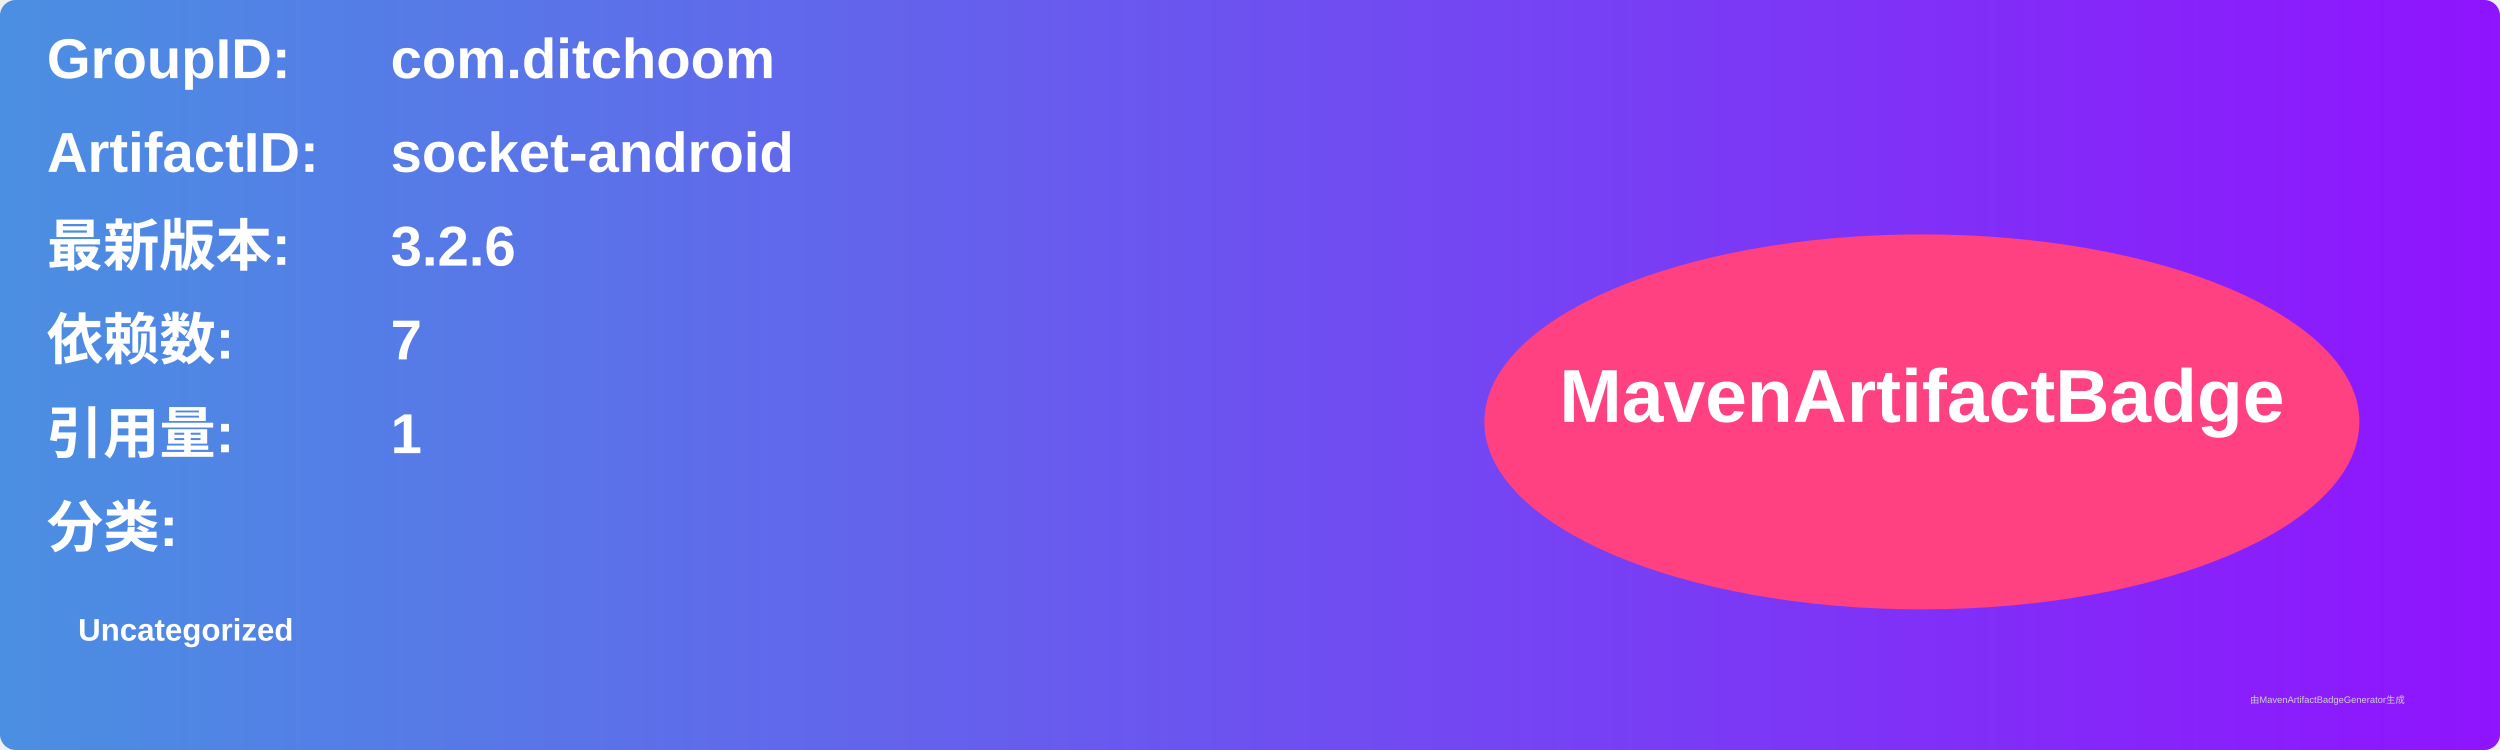
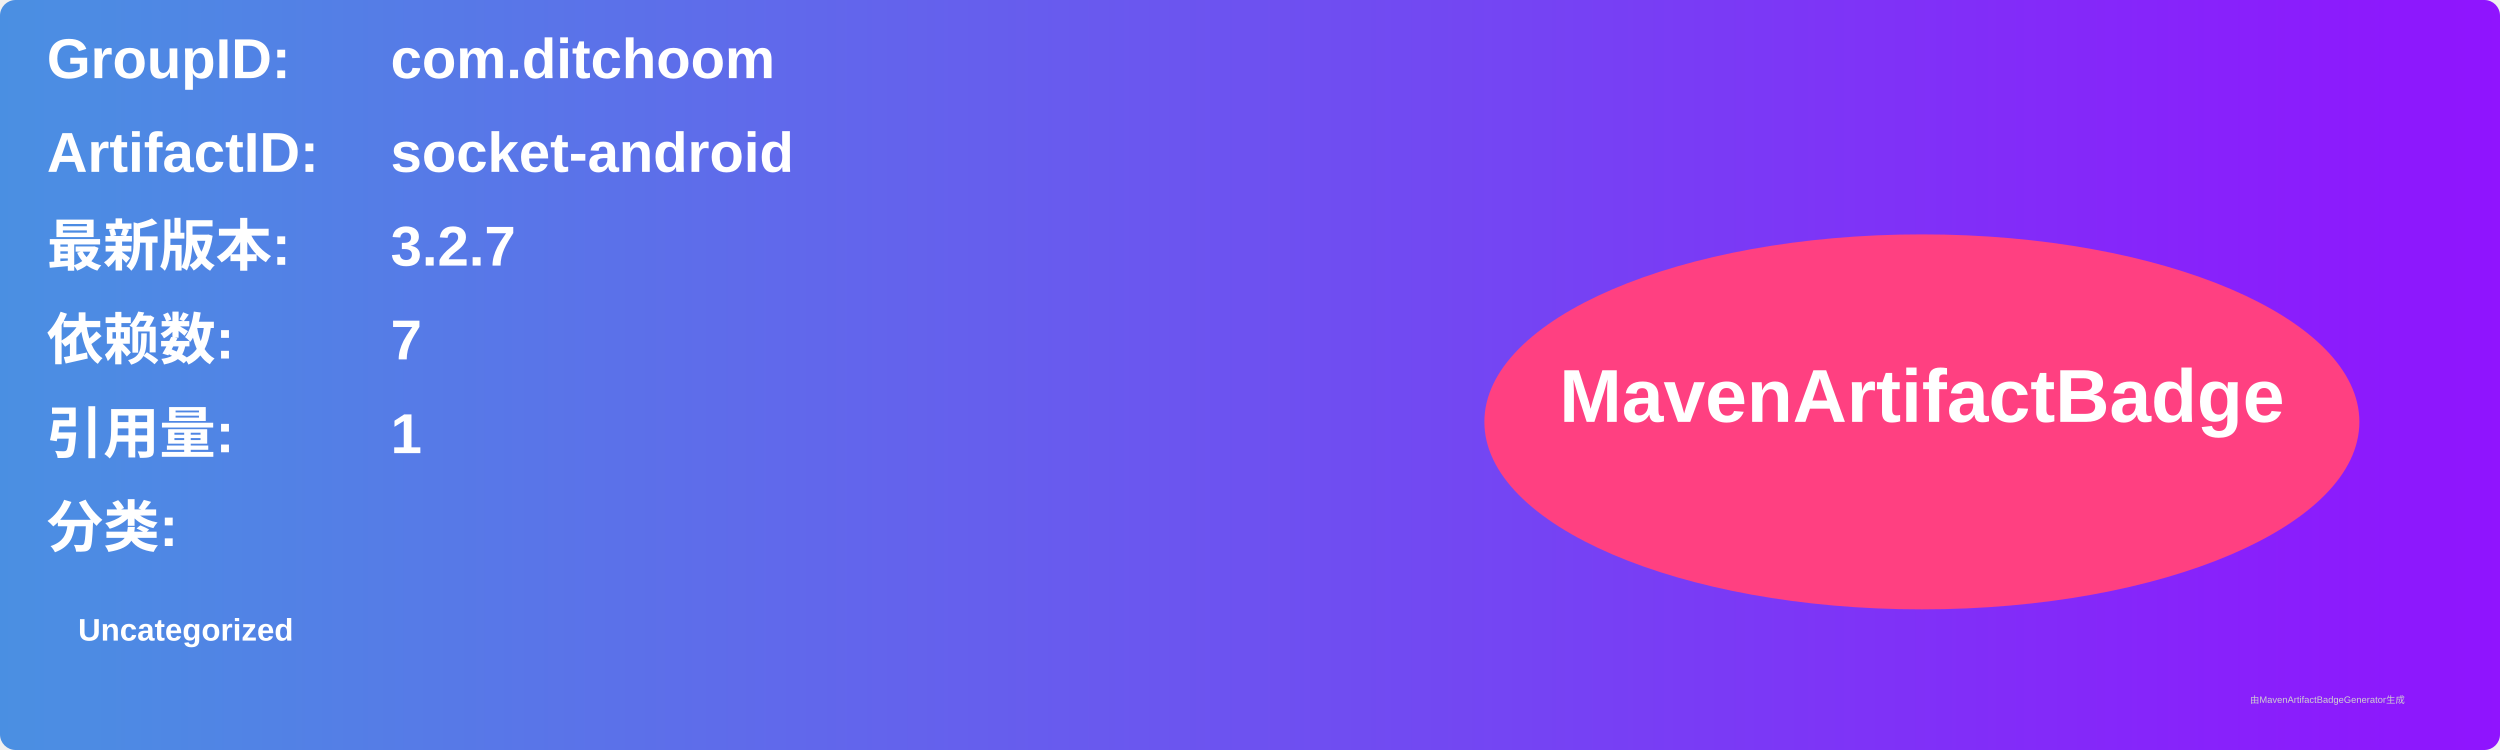
<svg xmlns="http://www.w3.org/2000/svg" width="800" height="240" viewBox="0 0 800 240">
  <linearGradient id="grad" x1="0%" y1="0%" x2="100%" y2="0%">
    <stop offset="0%" stop-color="#4a90e2" />
    <stop offset="100%" stop-color="#9013fe" />
  </linearGradient>
  <rect width="100%" height="100%" rx="5" ry="5" fill="url(#grad)" />
  <g transform="translate(15, 15)">
    <text x="0" y="10" font-family="Arial" font-size="18" fill="white" font-weight="bold" width="260">GroupID:</text>
    <text x="110" y="10" font-family="Arial" font-size="18" fill="white" font-weight="bold" width="460">com.ditchoom</text>
    <text x="0" y="40" font-family="Arial" font-size="18" fill="white" font-weight="bold" width="260">ArtifactID:</text>
    <text x="110" y="40" font-family="Arial" font-size="18" fill="white" font-weight="bold" width="460">socket-android</text>
    <text x="0" y="70" font-family="Arial" font-size="18" fill="white" font-weight="bold">最新版本:</text>
    <text x="110" y="70" font-family="Arial" font-size="18" fill="white" font-weight="bold">
-       <tspan font-weight="bold">3.2.6</tspan>
+       <tspan font-weight="bold">3.2.7</tspan>
    </text>
    <text x="0" y="100" font-family="Arial" font-size="18" fill="white" font-weight="bold">依赖数: </text>
    <text x="110" y="100" font-family="Arial" font-size="18" fill="white">
      <tspan font-weight="bold">7</tspan>
    </text>
    <text x="0" y="130" font-family="Arial" font-size="18" fill="white" font-weight="bold">引用量: </text>
    <text x="110" y="130" font-family="Arial" font-size="18" fill="white">
      <tspan font-weight="bold">1</tspan>
    </text>
    <text x="0" y="160" font-family="Arial" font-size="18" fill="white" font-weight="bold">分类:</text>
    <text x="10" y="190" font-family="Arial" font-size="10" fill="white">
      <tspan font-weight="bold">Uncategorized</tspan>
    </text>
    <ellipse cx="600" cy="120" rx="140" ry="60" fill="#ff4081" />
    <text x="600" y="120" text-anchor="middle" font-family="Arial" font-size="24" fill="white" font-weight="bold">MavenArtifactBadge</text>
  </g>
  <text x="720" y="225" font-family="Arial" font-size="3" fill="#d0d0d0">由MavenArtifactBadgeGenerator生成</text>
</svg>
